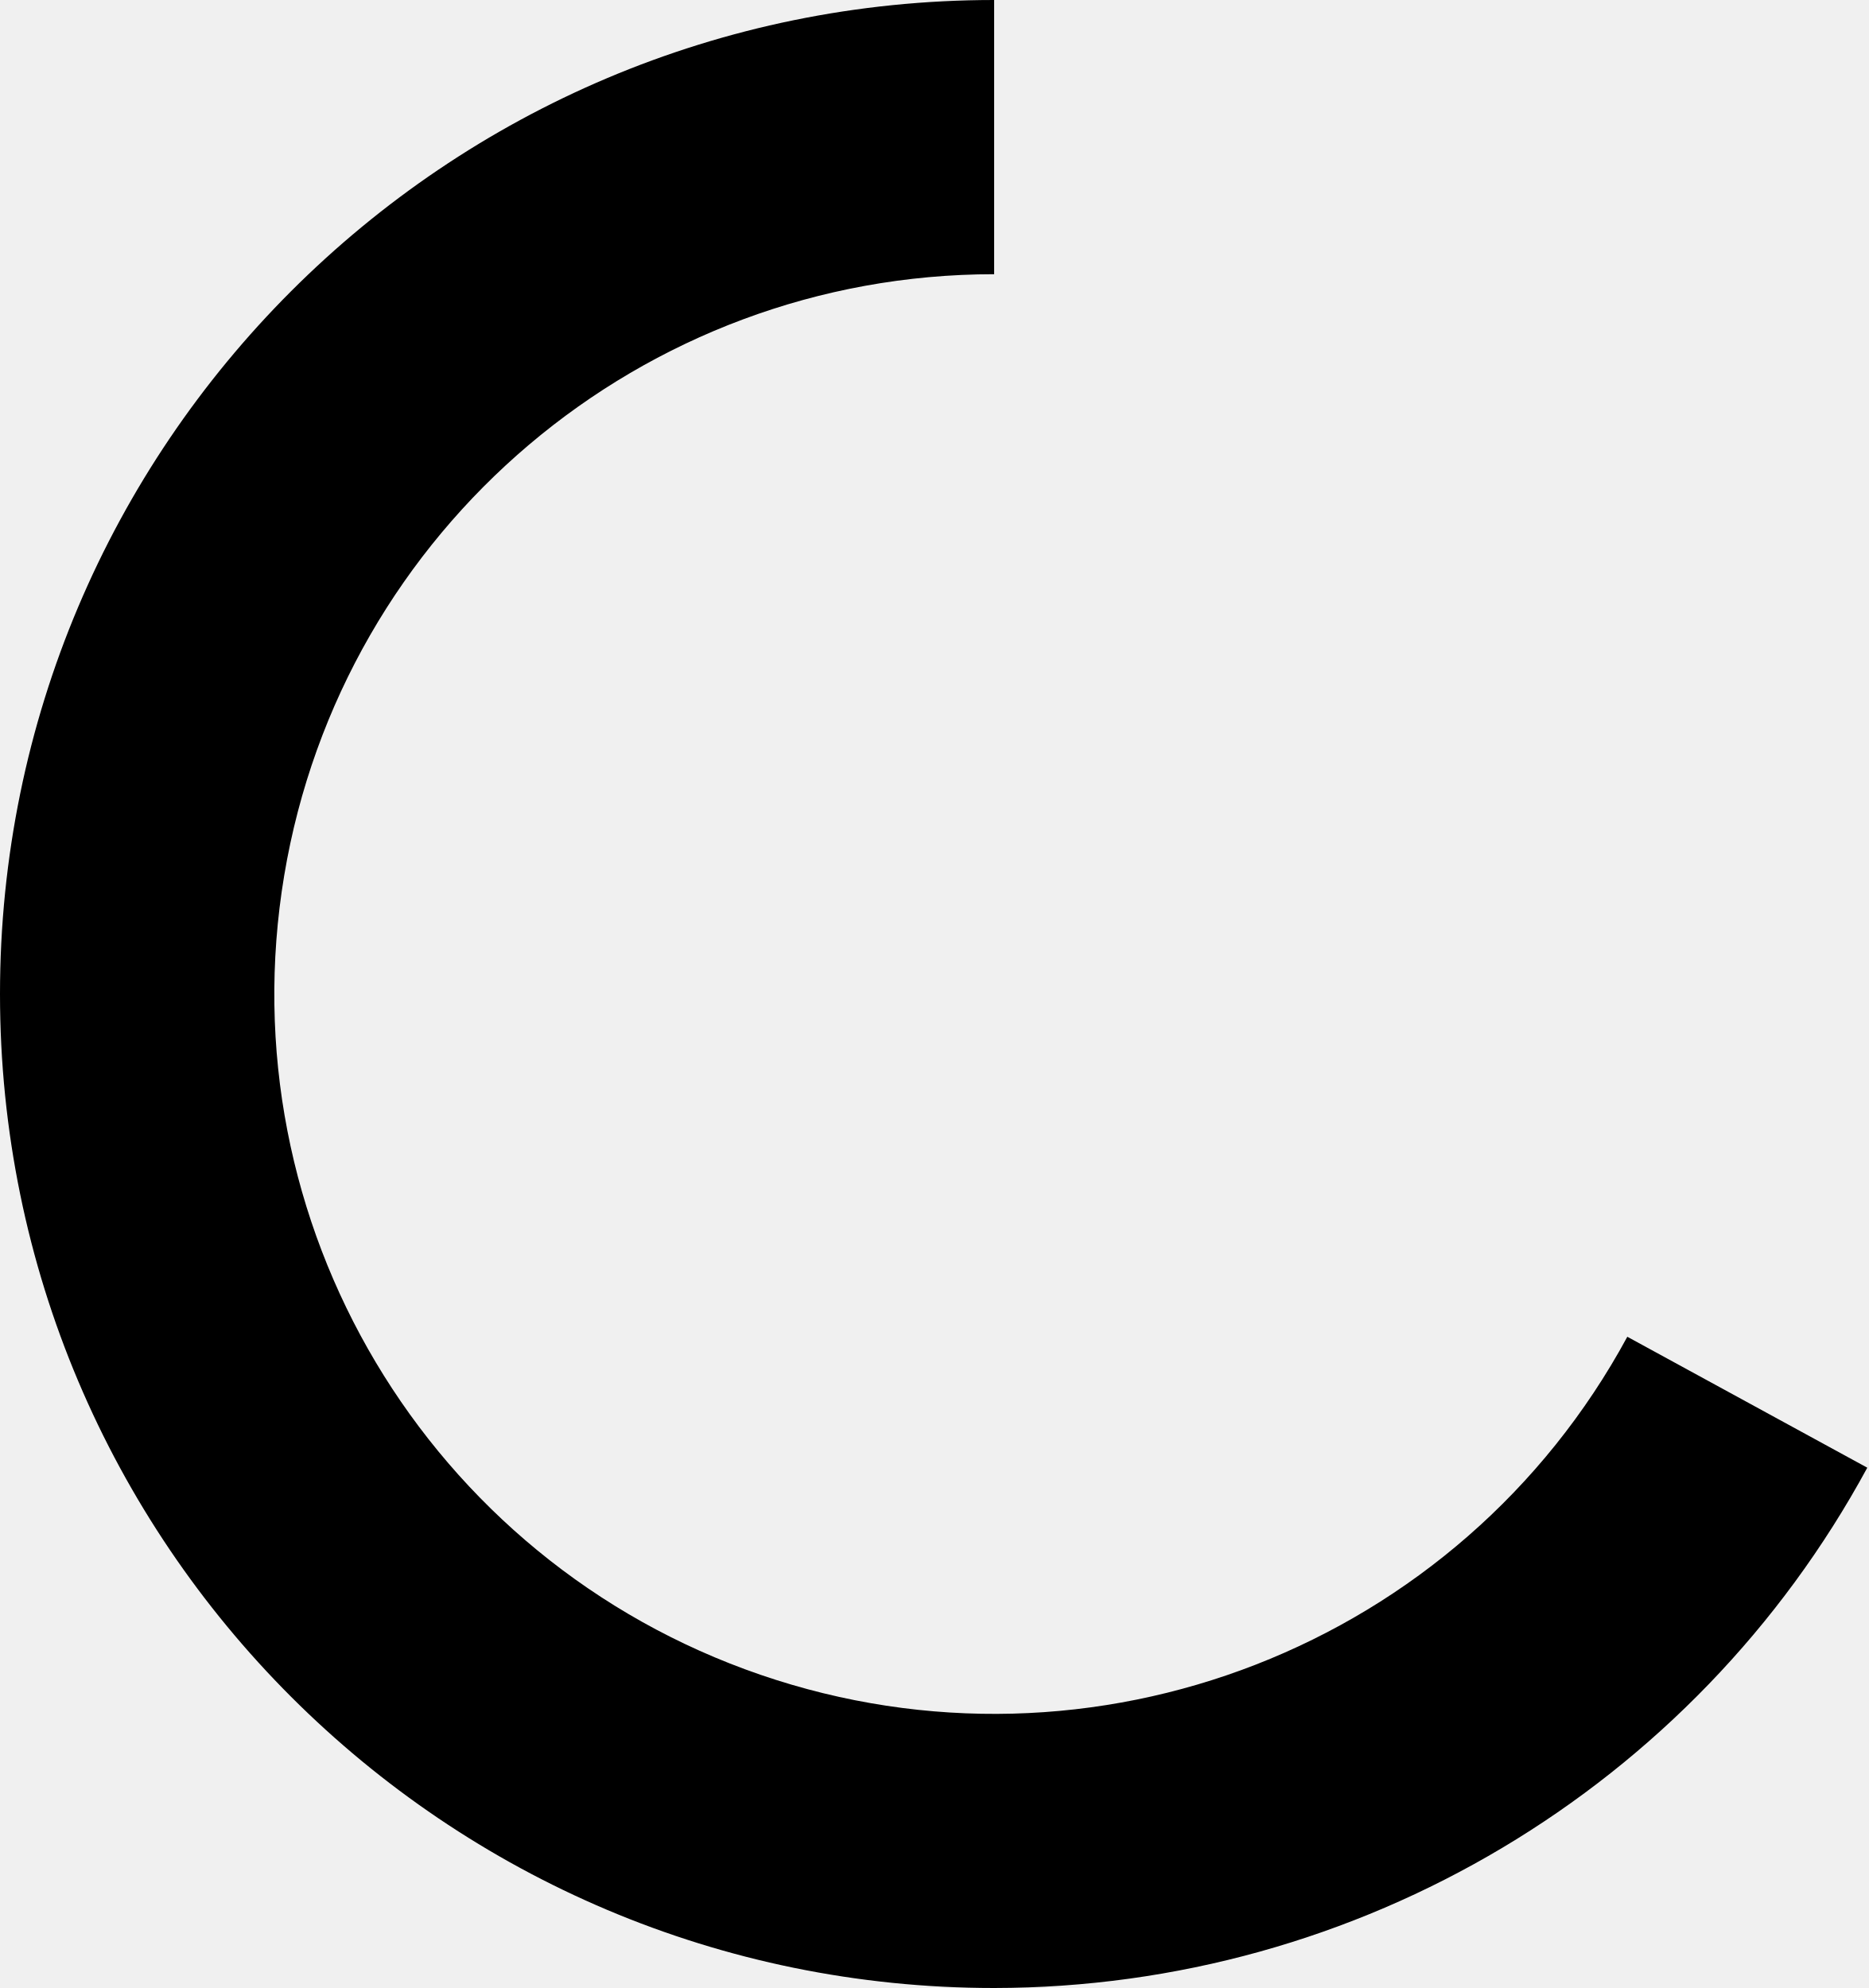
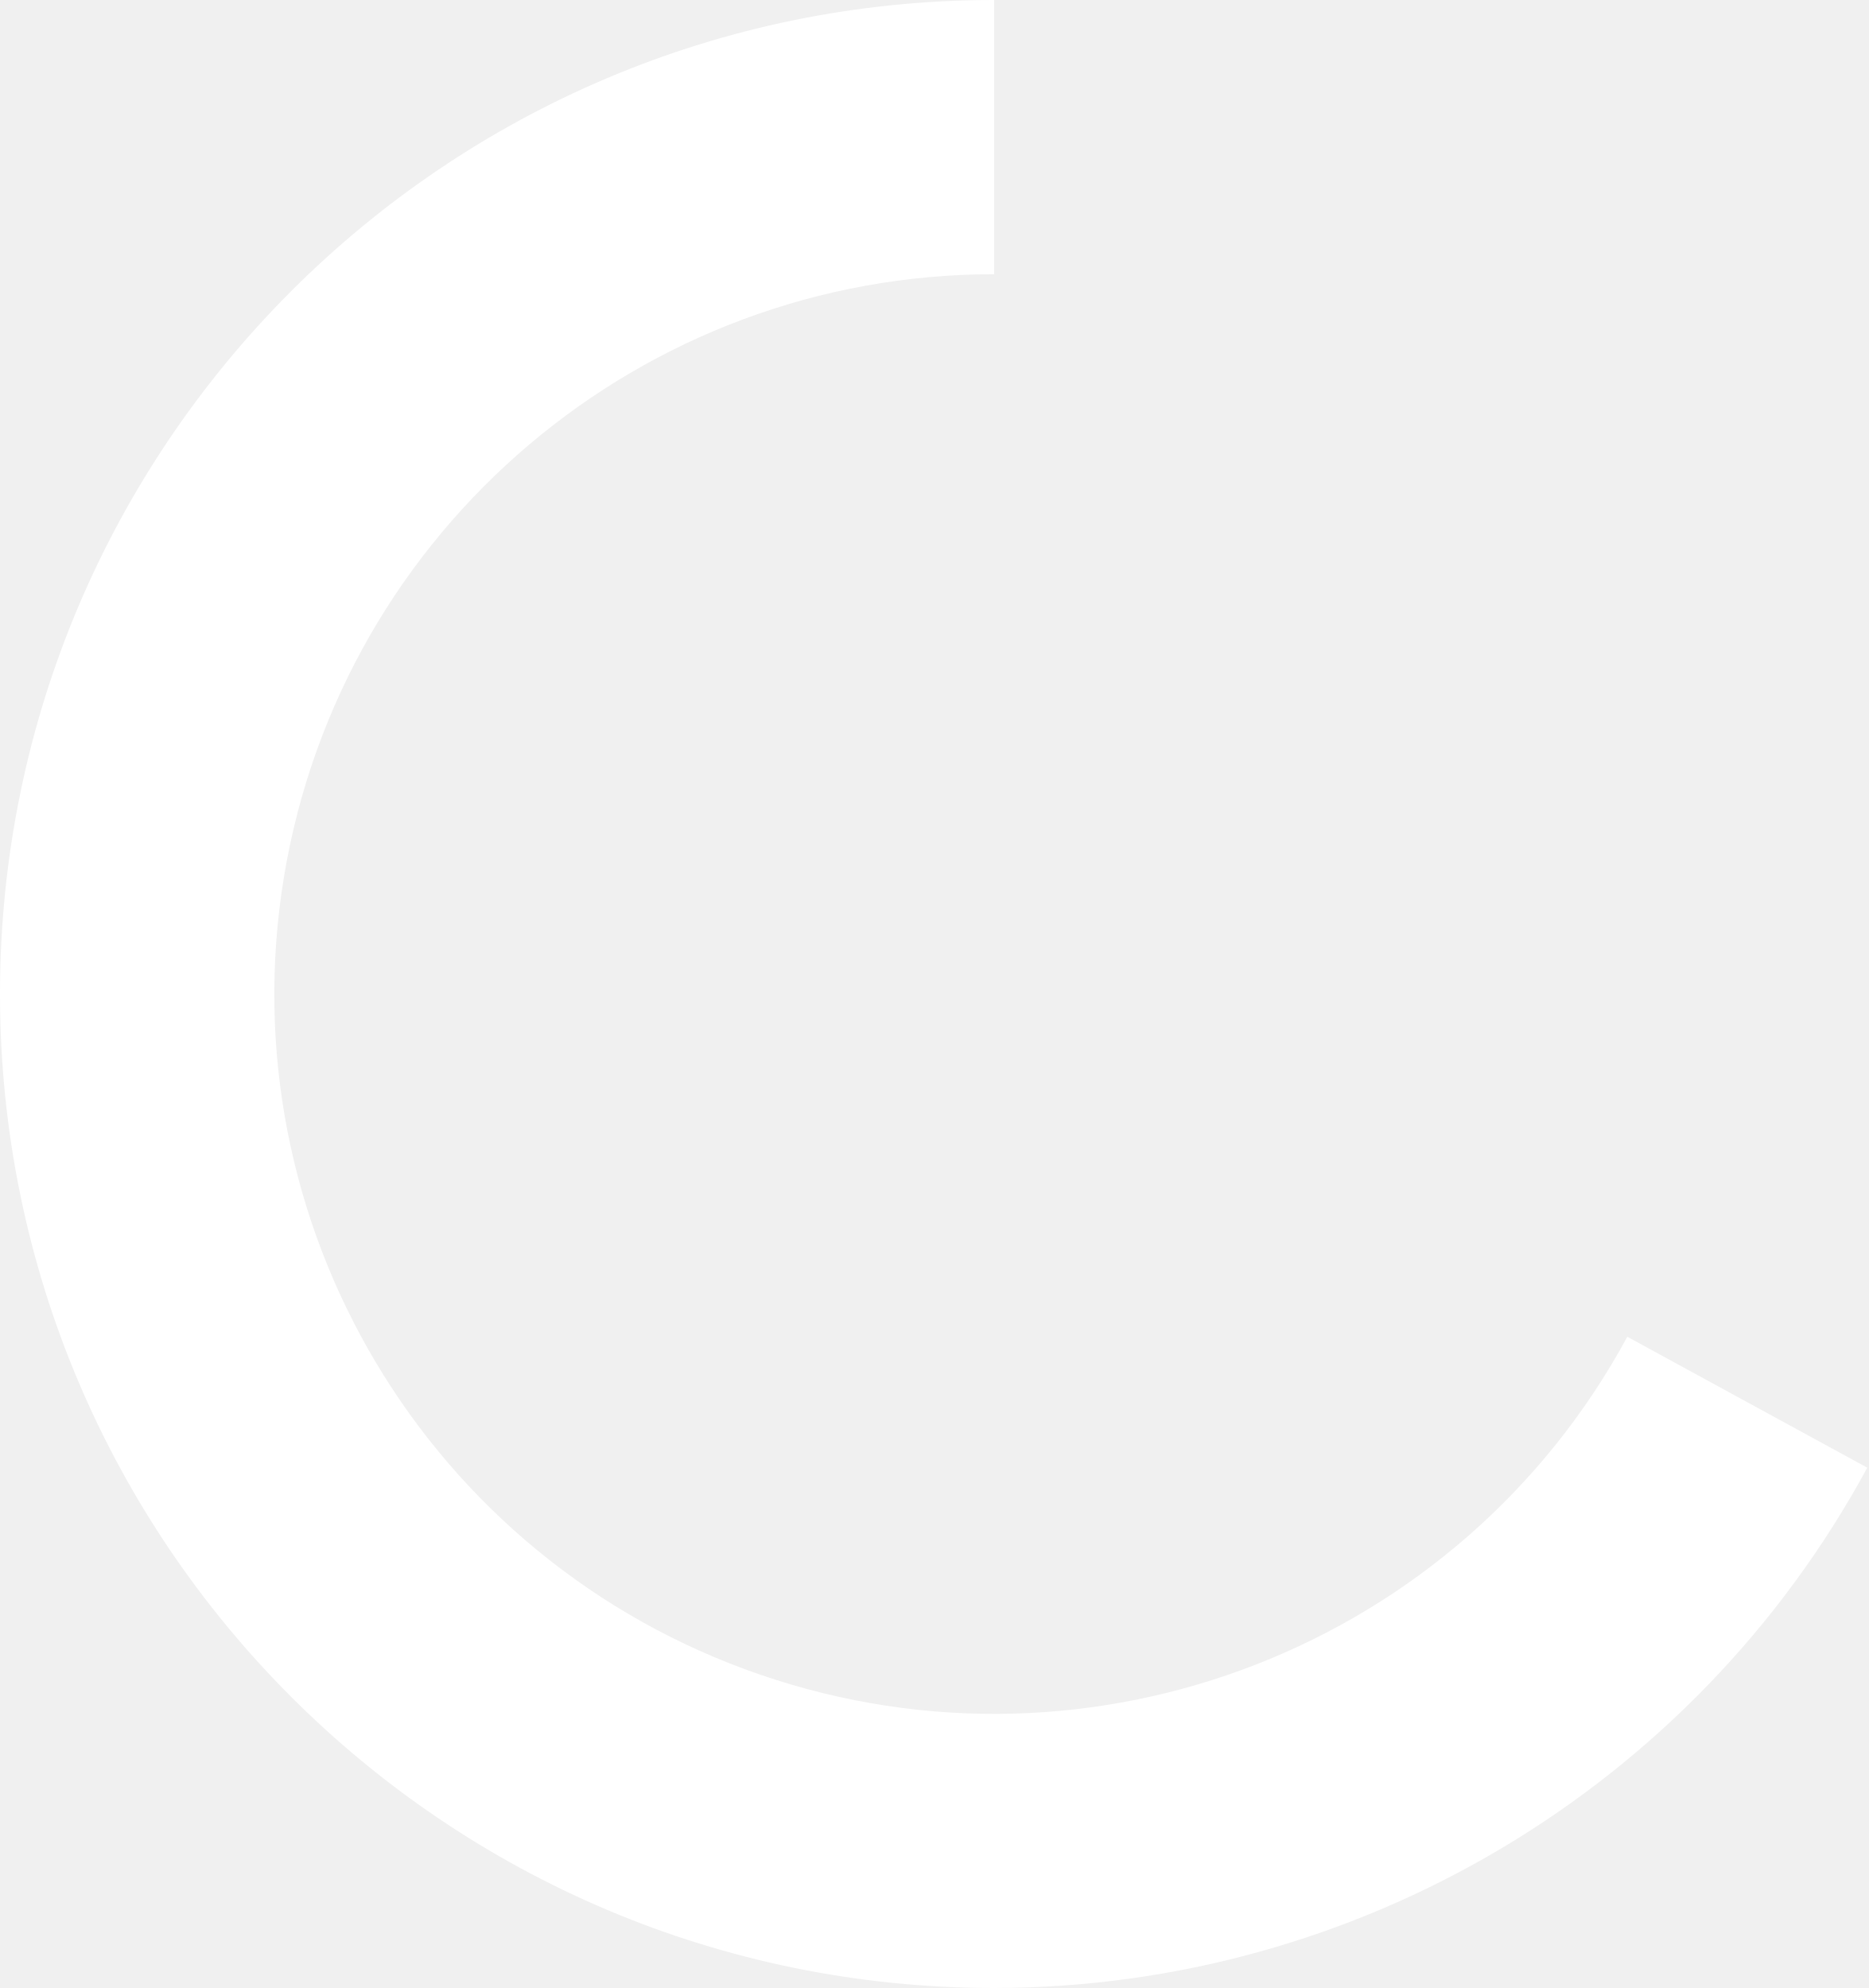
<svg xmlns="http://www.w3.org/2000/svg" viewBox="0 0 54.5 58">
-   <path d="M29,58A29,29,0,0,1,29,0V8A21,21,0,1,0,47.47,39l7,3.82A29,29,0,0,1,29,58Z" />
+   <path fill="#ffffff" d="M29,58A29,29,0,0,1,29,0V8A21,21,0,1,0,47.47,39l7,3.82A29,29,0,0,1,29,58Z" />
</svg>
